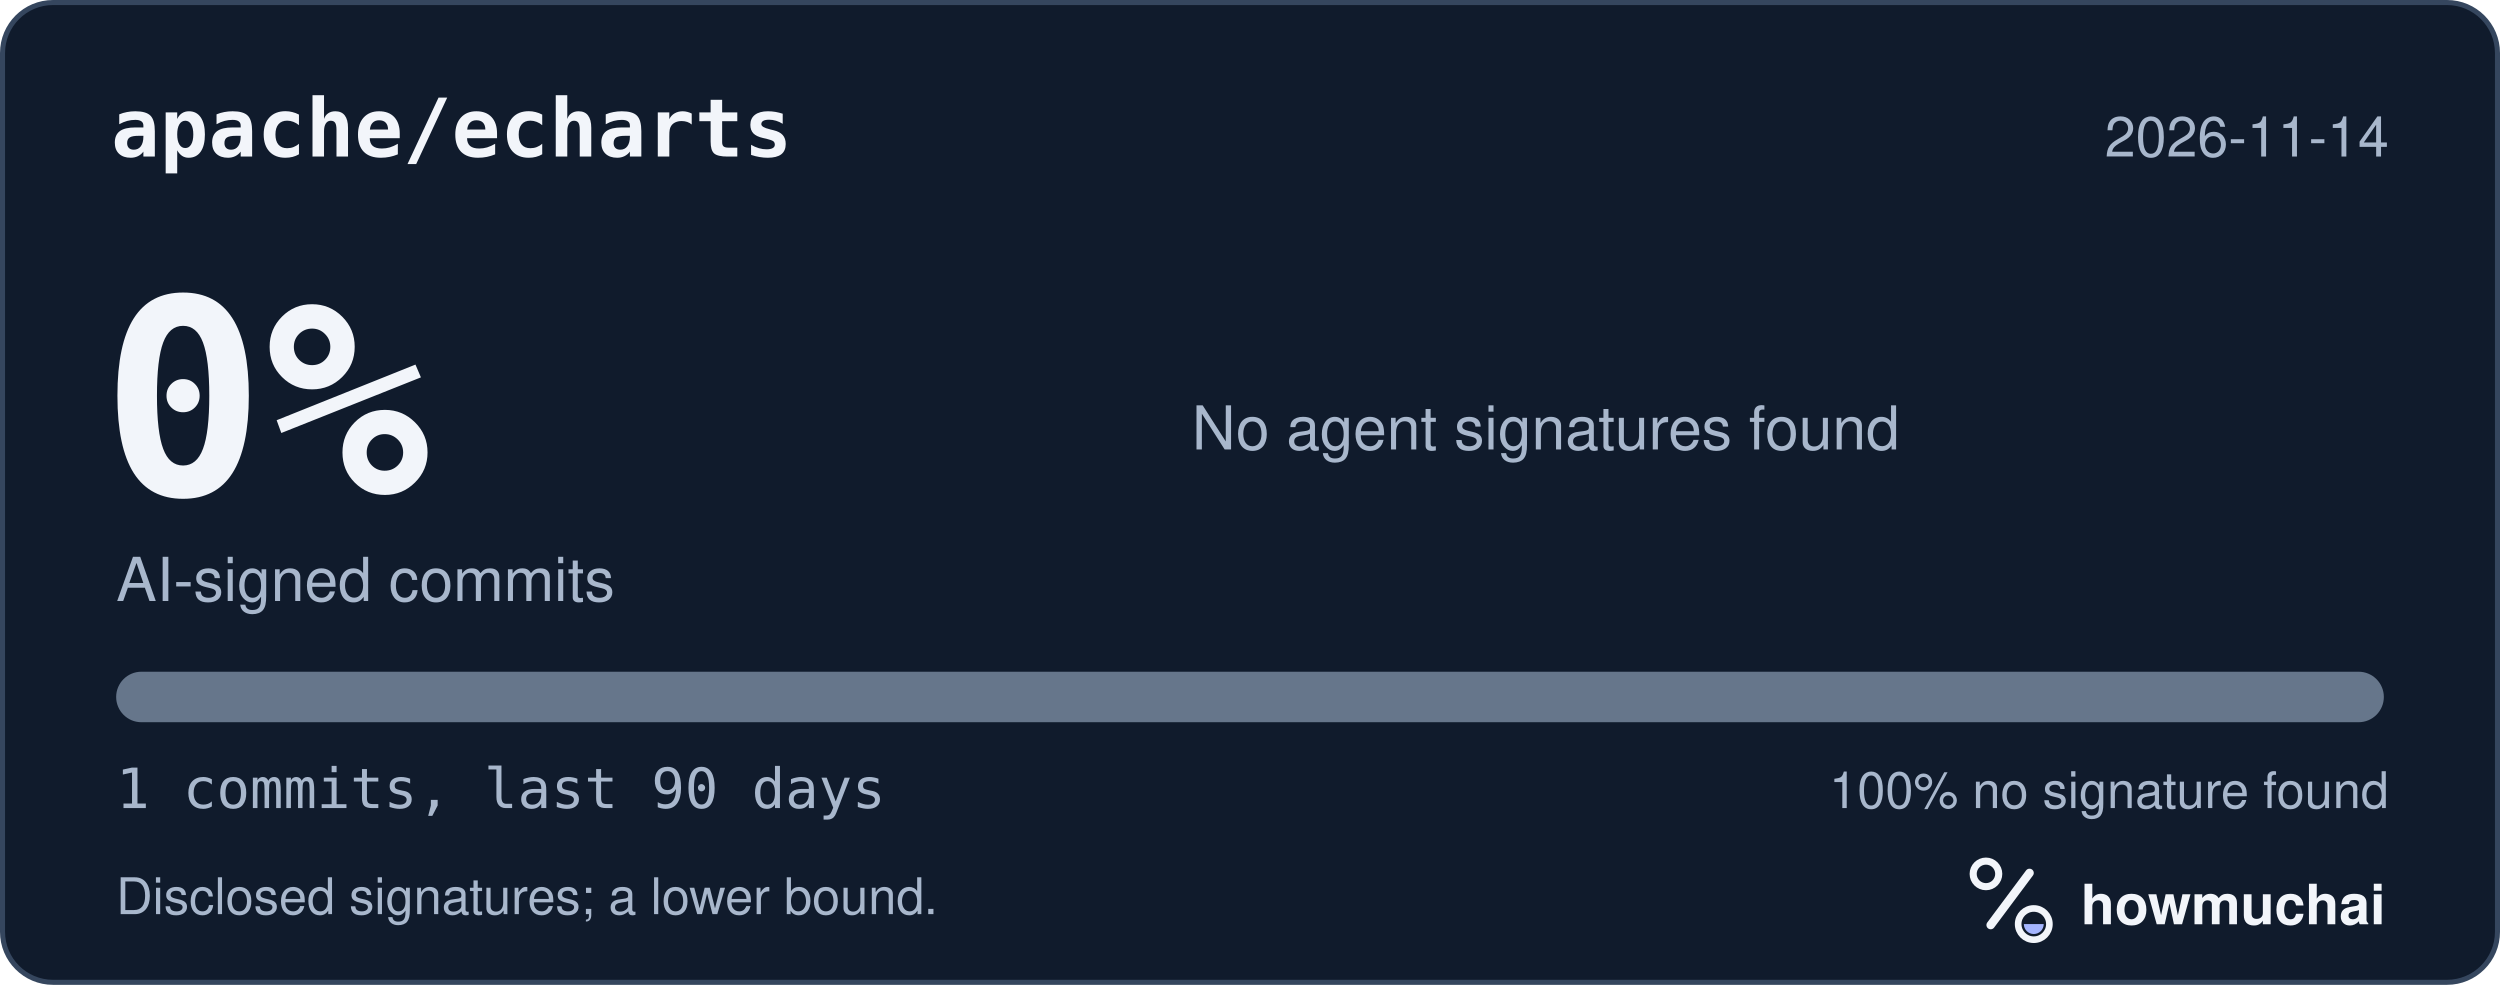
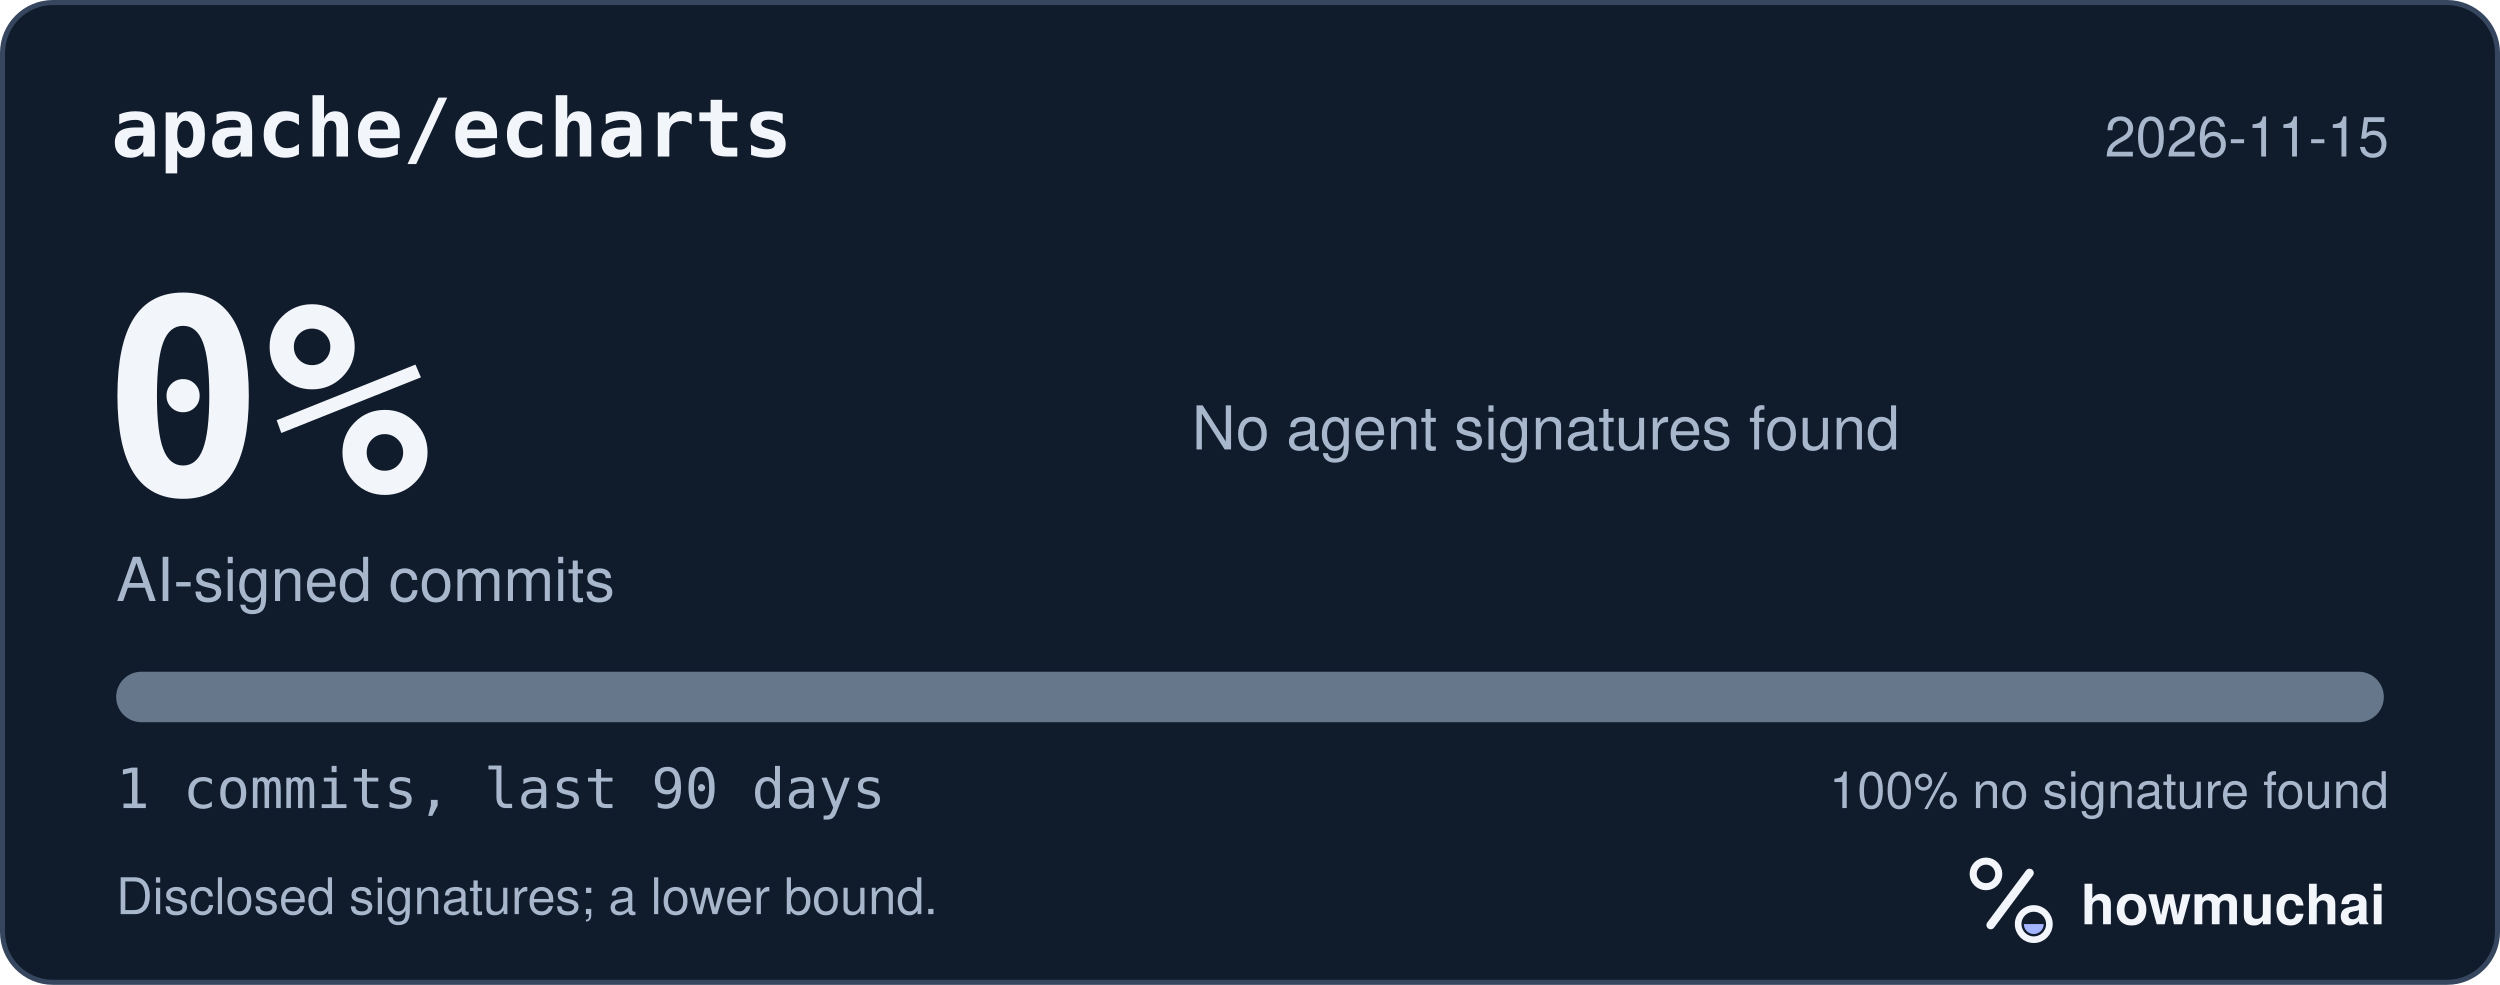
<svg xmlns="http://www.w3.org/2000/svg" width="495" height="195" viewBox="0 0 495 195" role="img" aria-labelledby="hm-t hm-d">
  <rect x="0.5" y="0.5" width="494" height="194" rx="10" fill="#101B2C" stroke="#35465E" />
  <text x="22" y="31" fill="#F2F5FA" font-family="ui-monospace, SF Mono, Menlo, Consolas, IBM Plex Mono, monospace" font-size="16" font-weight="600">apache/echarts</text>
-   <text x="473" y="31" fill="#A8B7CC" font-family="-apple-system, BlinkMacSystemFont, Segoe UI, Helvetica, Arial, Fira Sans, sans-serif" font-size="11" text-anchor="end">2026-11-14</text>
+   <text x="473" y="31" fill="#A8B7CC" font-family="-apple-system, BlinkMacSystemFont, Segoe UI, Helvetica, Arial, Fira Sans, sans-serif" font-size="11" text-anchor="end">2026-11-15</text>
  <text x="20" y="98" fill="#F2F5FA" font-family="ui-monospace, SF Mono, Menlo, Consolas, IBM Plex Mono, monospace" font-size="54" font-weight="700">0%</text>
  <text x="23" y="119" fill="#A8B7CC" font-family="-apple-system, BlinkMacSystemFont, Segoe UI, Helvetica, Arial, Fira Sans, sans-serif" font-size="12">AI-signed commits</text>
  <text x="236" y="89" fill="#A8B7CC" font-family="-apple-system, BlinkMacSystemFont, Segoe UI, Helvetica, Arial, Fira Sans, sans-serif" font-size="12">No agent signatures found</text>
  <defs>
    <clipPath id="hm-bar">
      <rect x="23" y="133" width="449" height="10" rx="5" />
    </clipPath>
  </defs>
  <rect x="23" y="133" width="449" height="10" rx="5" fill="#66768B" />
  <g clip-path="url(#hm-bar)" />
  <text x="23" y="160" fill="#A8B7CC" font-family="ui-monospace, SF Mono, Menlo, Consolas, IBM Plex Mono, monospace" font-size="11">1 commits, last 90 days</text>
  <text x="473" y="160" fill="#A8B7CC" font-family="-apple-system, BlinkMacSystemFont, Segoe UI, Helvetica, Arial, Fira Sans, sans-serif" font-size="10" text-anchor="end">100% no signature found</text>
  <text x="23" y="181" fill="#A8B7CC" font-family="-apple-system, BlinkMacSystemFont, Segoe UI, Helvetica, Arial, Fira Sans, sans-serif" font-size="10">Disclosed signatures; a lower bound.</text>
  <g transform="translate(386 166) scale(0.046875)">
    <circle cx="154" cy="150" r="54" fill="none" stroke="#F2F5FA" stroke-width="30" />
    <path d="M174 366 338 146" fill="none" stroke="#F2F5FA" stroke-width="36" stroke-linecap="round" />
    <circle cx="356" cy="362" r="66" fill="none" stroke="#F2F5FA" stroke-width="28" />
    <path d="M314 362a42 42 0 0 0 84 0Z" fill="#A4B5FF" />
  </g>
  <text x="412" y="183" fill="#F2F5FA" font-family="-apple-system, BlinkMacSystemFont, Segoe UI, Helvetica, Arial, Fira Sans, sans-serif" font-size="11" font-weight="650">howmuchai</text>
</svg>
